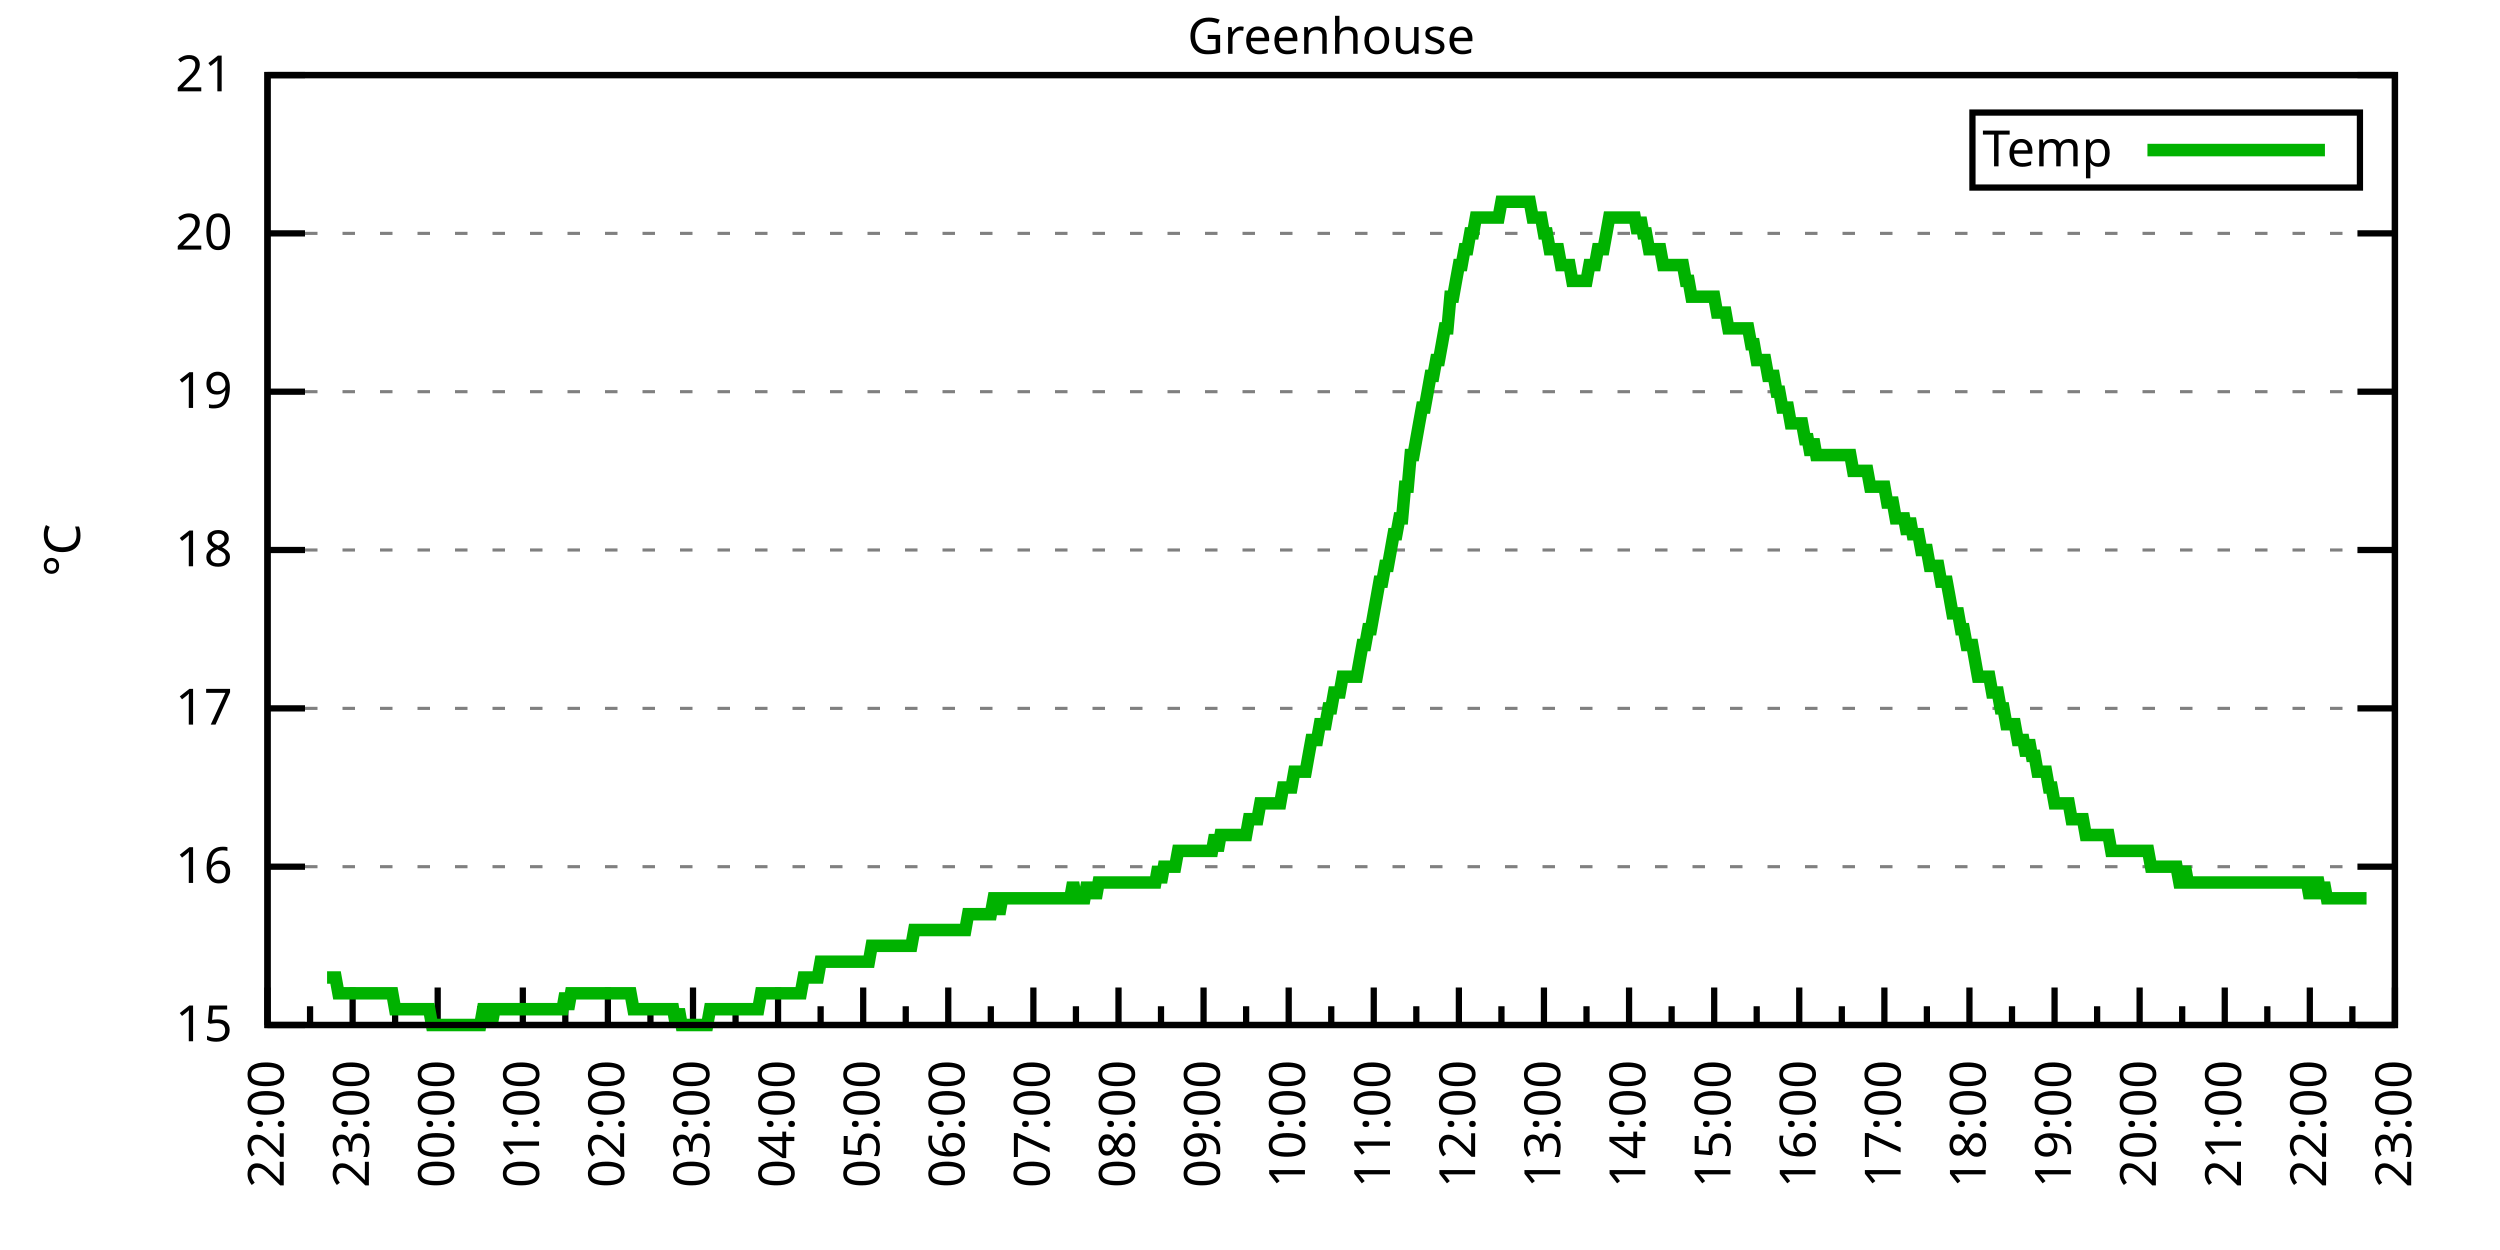
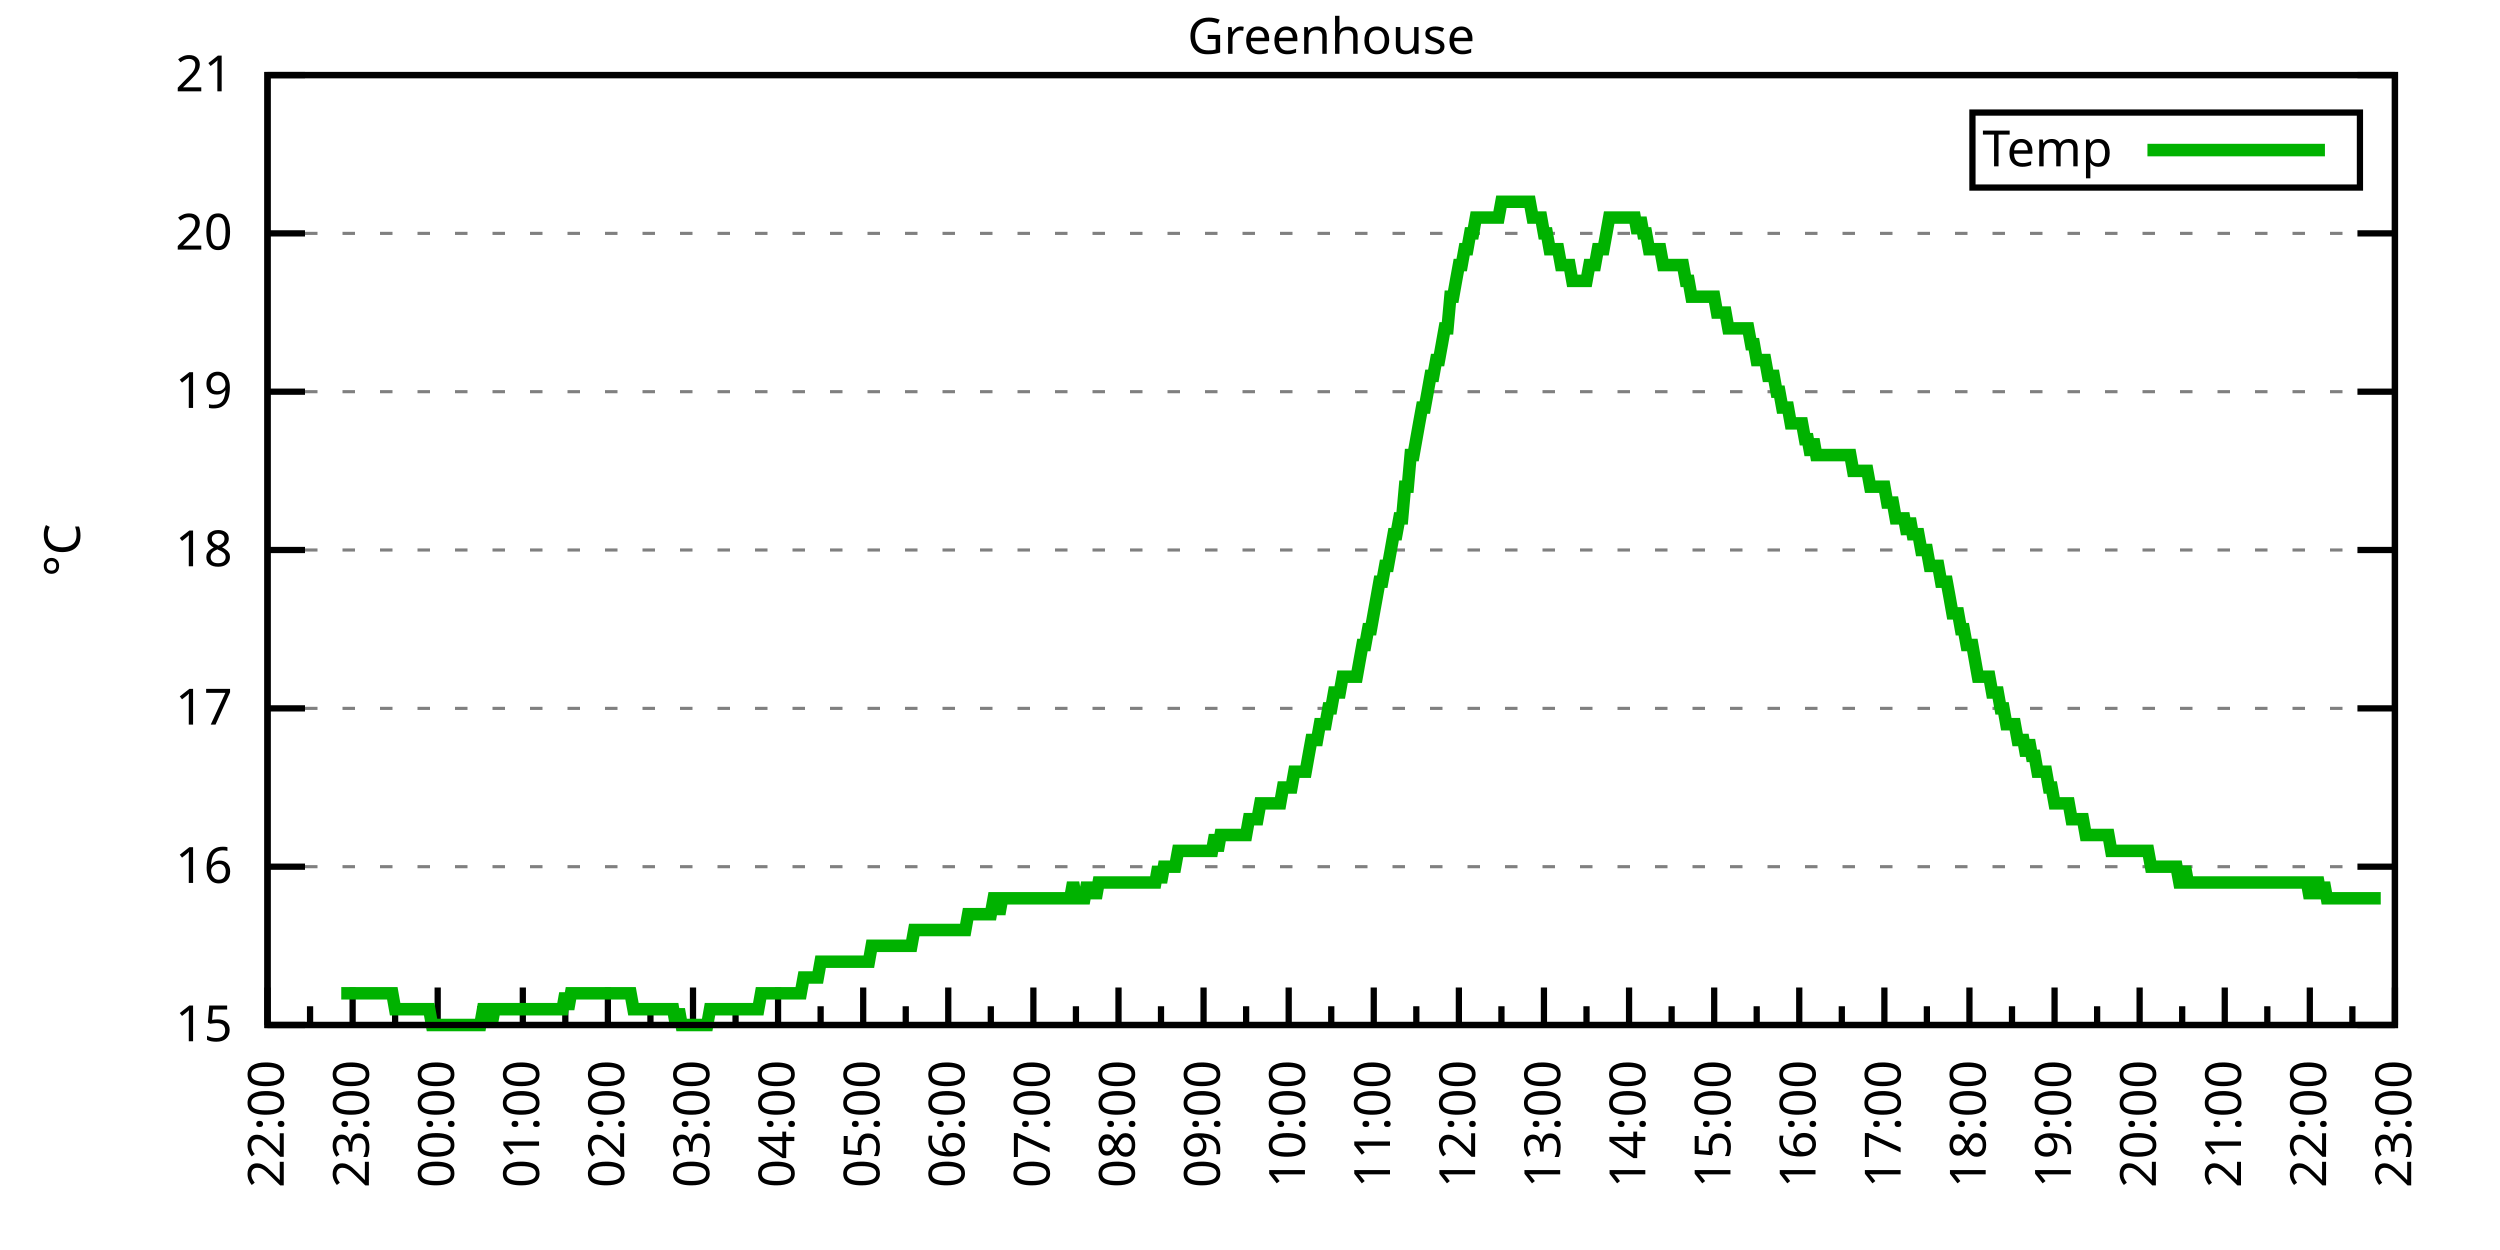
<svg xmlns="http://www.w3.org/2000/svg" xmlns:xlink="http://www.w3.org/1999/xlink" width="400" height="200" viewBox="0 0 400 200">
  <g id="gnuplot_canvas">
    <rect x="0" y="0" width="400" height="200" fill="none" />
    <defs>
      <circle id="gpDot" r="0.5" stroke-width="0.5" stroke="currentColor" />
      <path id="gpPt0" stroke-width="0.333" stroke="currentColor" d="M-1,0 h2 M0,-1 v2" />
      <path id="gpPt1" stroke-width="0.333" stroke="currentColor" d="M-1,-1 L1,1 M1,-1 L-1,1" />
      <path id="gpPt2" stroke-width="0.333" stroke="currentColor" d="M-1,0 L1,0 M0,-1 L0,1 M-1,-1 L1,1 M-1,1 L1,-1" />
      <rect id="gpPt3" stroke-width="0.333" stroke="currentColor" x="-1" y="-1" width="2" height="2" />
      <rect id="gpPt4" stroke-width="0.333" stroke="currentColor" fill="currentColor" x="-1" y="-1" width="2" height="2" />
      <circle id="gpPt5" stroke-width="0.333" stroke="currentColor" cx="0" cy="0" r="1" />
      <use xlink:href="#gpPt5" id="gpPt6" fill="currentColor" stroke="none" />
      <path id="gpPt7" stroke-width="0.333" stroke="currentColor" d="M0,-1.33 L-1.33,0.67 L1.33,0.67 z" />
      <use xlink:href="#gpPt7" id="gpPt8" fill="currentColor" stroke="none" />
      <use xlink:href="#gpPt7" id="gpPt9" stroke="currentColor" transform="rotate(180)" />
      <use xlink:href="#gpPt9" id="gpPt10" fill="currentColor" stroke="none" />
      <use xlink:href="#gpPt3" id="gpPt11" stroke="currentColor" transform="rotate(45)" />
      <use xlink:href="#gpPt11" id="gpPt12" fill="currentColor" stroke="none" />
      <path id="gpPt13" stroke-width="0.333" stroke="currentColor" d="M0,1.330 L1.265,0.411 L0.782,-1.067 L-0.782,-1.076 L-1.265,0.411 z" />
      <use xlink:href="#gpPt13" id="gpPt14" fill="currentColor" stroke="none" />
      <filter id="textbox" filterUnits="objectBoundingBox" x="0" y="0" height="1" width="1">
        <feFlood flood-color="white" flood-opacity="1" result="bgnd" />
        <feComposite in="SourceGraphic" in2="bgnd" operator="atop" />
      </filter>
      <filter id="greybox" filterUnits="objectBoundingBox" x="0" y="0" height="1" width="1">
        <feFlood flood-color="lightgrey" flood-opacity="1" result="grey" />
        <feComposite in="SourceGraphic" in2="grey" operator="atop" />
      </filter>
    </defs>
    <g fill="none" color="white" stroke="currentColor" stroke-width="1.00" stroke-linecap="butt" stroke-linejoin="miter">
</g>
    <g fill="none" color="black" stroke="currentColor" stroke-width="1.00" stroke-linecap="butt" stroke-linejoin="miter">
      <g stroke="none" shape-rendering="crispEdges">
        <polygon fill="rgb(255, 255, 255)" points="42.80,164.00 383.18,164.00 383.18,12.02 42.80,12.02 " />
      </g>
    </g>
    <g fill="none" color="black" stroke="currentColor" stroke-width="1.00" stroke-linecap="butt" stroke-linejoin="miter">
</g>
    <g fill="none" color="black" stroke="black" stroke-width="0.50" stroke-linecap="butt" stroke-linejoin="miter">
</g>
    <g fill="none" color="gray" stroke="currentColor" stroke-width="0.50" stroke-linecap="butt" stroke-linejoin="miter">
      <path stroke="gray" stroke-dasharray="2,4" class="gridline" d="M42.80,164.00 L383.19,164.00  " />
    </g>
    <g fill="none" color="gray" stroke="gray" stroke-width="1.00" stroke-linecap="butt" stroke-linejoin="miter">
</g>
    <g fill="none" color="black" stroke="currentColor" stroke-width="1.00" stroke-linecap="butt" stroke-linejoin="miter">
      <path stroke="black" d="M42.80,164.00 L48.80,164.00 M383.19,164.00 L377.19,164.00  " />
      <g transform="translate(37.20,166.60)" stroke="none" fill="black" font-family="Sans" font-size="8.00" text-anchor="end">
        <text>
          <tspan font-family="Sans"> 15</tspan>
        </text>
      </g>
    </g>
    <g fill="none" color="black" stroke="currentColor" stroke-width="1.00" stroke-linecap="butt" stroke-linejoin="miter">
</g>
    <g fill="none" color="black" stroke="black" stroke-width="0.50" stroke-linecap="butt" stroke-linejoin="miter">
</g>
    <g fill="none" color="gray" stroke="currentColor" stroke-width="0.50" stroke-linecap="butt" stroke-linejoin="miter">
      <path stroke="gray" stroke-dasharray="2,4" class="gridline" d="M42.80,138.67 L383.19,138.67  " />
    </g>
    <g fill="none" color="gray" stroke="gray" stroke-width="1.00" stroke-linecap="butt" stroke-linejoin="miter">
</g>
    <g fill="none" color="black" stroke="currentColor" stroke-width="1.00" stroke-linecap="butt" stroke-linejoin="miter">
      <path stroke="black" d="M42.80,138.67 L48.80,138.67 M383.19,138.67 L377.19,138.67  " />
      <g transform="translate(37.20,141.27)" stroke="none" fill="black" font-family="Sans" font-size="8.00" text-anchor="end">
        <text>
          <tspan font-family="Sans"> 16</tspan>
        </text>
      </g>
    </g>
    <g fill="none" color="black" stroke="currentColor" stroke-width="1.00" stroke-linecap="butt" stroke-linejoin="miter">
</g>
    <g fill="none" color="black" stroke="black" stroke-width="0.50" stroke-linecap="butt" stroke-linejoin="miter">
</g>
    <g fill="none" color="gray" stroke="currentColor" stroke-width="0.50" stroke-linecap="butt" stroke-linejoin="miter">
      <path stroke="gray" stroke-dasharray="2,4" class="gridline" d="M42.80,113.34 L383.19,113.34  " />
    </g>
    <g fill="none" color="gray" stroke="gray" stroke-width="1.00" stroke-linecap="butt" stroke-linejoin="miter">
</g>
    <g fill="none" color="black" stroke="currentColor" stroke-width="1.00" stroke-linecap="butt" stroke-linejoin="miter">
      <path stroke="black" d="M42.80,113.34 L48.80,113.34 M383.19,113.34 L377.19,113.34  " />
      <g transform="translate(37.20,115.94)" stroke="none" fill="black" font-family="Sans" font-size="8.00" text-anchor="end">
        <text>
          <tspan font-family="Sans"> 17</tspan>
        </text>
      </g>
    </g>
    <g fill="none" color="black" stroke="currentColor" stroke-width="1.00" stroke-linecap="butt" stroke-linejoin="miter">
</g>
    <g fill="none" color="black" stroke="black" stroke-width="0.50" stroke-linecap="butt" stroke-linejoin="miter">
</g>
    <g fill="none" color="gray" stroke="currentColor" stroke-width="0.50" stroke-linecap="butt" stroke-linejoin="miter">
      <path stroke="gray" stroke-dasharray="2,4" class="gridline" d="M42.80,88.00 L383.19,88.00  " />
    </g>
    <g fill="none" color="gray" stroke="gray" stroke-width="1.00" stroke-linecap="butt" stroke-linejoin="miter">
</g>
    <g fill="none" color="black" stroke="currentColor" stroke-width="1.00" stroke-linecap="butt" stroke-linejoin="miter">
      <path stroke="black" d="M42.80,88.00 L48.80,88.00 M383.19,88.00 L377.19,88.00  " />
      <g transform="translate(37.20,90.60)" stroke="none" fill="black" font-family="Sans" font-size="8.00" text-anchor="end">
        <text>
          <tspan font-family="Sans"> 18</tspan>
        </text>
      </g>
    </g>
    <g fill="none" color="black" stroke="currentColor" stroke-width="1.00" stroke-linecap="butt" stroke-linejoin="miter">
</g>
    <g fill="none" color="black" stroke="black" stroke-width="0.50" stroke-linecap="butt" stroke-linejoin="miter">
</g>
    <g fill="none" color="gray" stroke="currentColor" stroke-width="0.50" stroke-linecap="butt" stroke-linejoin="miter">
      <path stroke="gray" stroke-dasharray="2,4" class="gridline" d="M42.80,62.67 L383.19,62.67  " />
    </g>
    <g fill="none" color="gray" stroke="gray" stroke-width="1.00" stroke-linecap="butt" stroke-linejoin="miter">
</g>
    <g fill="none" color="black" stroke="currentColor" stroke-width="1.00" stroke-linecap="butt" stroke-linejoin="miter">
      <path stroke="black" d="M42.80,62.67 L48.80,62.67 M383.19,62.67 L377.19,62.67  " />
      <g transform="translate(37.20,65.27)" stroke="none" fill="black" font-family="Sans" font-size="8.00" text-anchor="end">
        <text>
          <tspan font-family="Sans"> 19</tspan>
        </text>
      </g>
    </g>
    <g fill="none" color="black" stroke="currentColor" stroke-width="1.00" stroke-linecap="butt" stroke-linejoin="miter">
</g>
    <g fill="none" color="black" stroke="black" stroke-width="0.50" stroke-linecap="butt" stroke-linejoin="miter">
</g>
    <g fill="none" color="gray" stroke="currentColor" stroke-width="0.50" stroke-linecap="butt" stroke-linejoin="miter">
      <path stroke="gray" stroke-dasharray="2,4" class="gridline" d="M42.80,37.34 L383.19,37.34  " />
    </g>
    <g fill="none" color="gray" stroke="gray" stroke-width="1.00" stroke-linecap="butt" stroke-linejoin="miter">
</g>
    <g fill="none" color="black" stroke="currentColor" stroke-width="1.00" stroke-linecap="butt" stroke-linejoin="miter">
      <path stroke="black" d="M42.80,37.34 L48.80,37.34 M383.19,37.34 L377.19,37.34  " />
      <g transform="translate(37.20,39.94)" stroke="none" fill="black" font-family="Sans" font-size="8.00" text-anchor="end">
        <text>
          <tspan font-family="Sans"> 20</tspan>
        </text>
      </g>
    </g>
    <g fill="none" color="black" stroke="currentColor" stroke-width="1.00" stroke-linecap="butt" stroke-linejoin="miter">
</g>
    <g fill="none" color="black" stroke="black" stroke-width="0.50" stroke-linecap="butt" stroke-linejoin="miter">
</g>
    <g fill="none" color="gray" stroke="currentColor" stroke-width="0.50" stroke-linecap="butt" stroke-linejoin="miter">
      <path stroke="gray" stroke-dasharray="2,4" class="gridline" d="M42.80,12.01 L383.19,12.01  " />
    </g>
    <g fill="none" color="gray" stroke="gray" stroke-width="1.00" stroke-linecap="butt" stroke-linejoin="miter">
</g>
    <g fill="none" color="black" stroke="currentColor" stroke-width="1.00" stroke-linecap="butt" stroke-linejoin="miter">
      <path stroke="black" d="M42.80,12.01 L48.80,12.01 M383.19,12.01 L377.19,12.01  " />
      <g transform="translate(37.20,14.61)" stroke="none" fill="black" font-family="Sans" font-size="8.00" text-anchor="end">
        <text>
          <tspan font-family="Sans"> 21</tspan>
        </text>
      </g>
    </g>
    <g fill="none" color="black" stroke="currentColor" stroke-width="1.00" stroke-linecap="butt" stroke-linejoin="miter">
      <path stroke="black" d="M42.80,164.00 L42.80,158.00  " />
      <g transform="translate(45.40,169.60) rotate(270)" stroke="none" fill="black" font-family="Sans" font-size="8.00" text-anchor="end">
        <text>
          <tspan font-family="Sans">22:00</tspan>
        </text>
      </g>
    </g>
    <g fill="none" color="black" stroke="currentColor" stroke-width="1.00" stroke-linecap="butt" stroke-linejoin="miter">
      <path stroke="black" d="M49.61,164.00 L49.61,161.00 M56.42,164.00 L56.42,158.00  " />
      <g transform="translate(59.02,169.60) rotate(270)" stroke="none" fill="black" font-family="Sans" font-size="8.00" text-anchor="end">
        <text>
          <tspan font-family="Sans">23:00</tspan>
        </text>
      </g>
    </g>
    <g fill="none" color="black" stroke="currentColor" stroke-width="1.00" stroke-linecap="butt" stroke-linejoin="miter">
      <path stroke="black" d="M63.22,164.00 L63.22,161.00 M70.03,164.00 L70.03,158.00  " />
      <g transform="translate(72.63,169.60) rotate(270)" stroke="none" fill="black" font-family="Sans" font-size="8.00" text-anchor="end">
        <text>
          <tspan font-family="Sans">00:00</tspan>
        </text>
      </g>
    </g>
    <g fill="none" color="black" stroke="currentColor" stroke-width="1.00" stroke-linecap="butt" stroke-linejoin="miter">
      <path stroke="black" d="M76.84,164.00 L76.84,161.00 M83.65,164.00 L83.65,158.00  " />
      <g transform="translate(86.25,169.60) rotate(270)" stroke="none" fill="black" font-family="Sans" font-size="8.00" text-anchor="end">
        <text>
          <tspan font-family="Sans">01:00</tspan>
        </text>
      </g>
    </g>
    <g fill="none" color="black" stroke="currentColor" stroke-width="1.00" stroke-linecap="butt" stroke-linejoin="miter">
      <path stroke="black" d="M90.45,164.00 L90.45,161.00 M97.26,164.00 L97.26,158.00  " />
      <g transform="translate(99.86,169.60) rotate(270)" stroke="none" fill="black" font-family="Sans" font-size="8.00" text-anchor="end">
        <text>
          <tspan font-family="Sans">02:00</tspan>
        </text>
      </g>
    </g>
    <g fill="none" color="black" stroke="currentColor" stroke-width="1.00" stroke-linecap="butt" stroke-linejoin="miter">
      <path stroke="black" d="M104.07,164.00 L104.07,161.00 M110.88,164.00 L110.88,158.00  " />
      <g transform="translate(113.48,169.60) rotate(270)" stroke="none" fill="black" font-family="Sans" font-size="8.00" text-anchor="end">
        <text>
          <tspan font-family="Sans">03:00</tspan>
        </text>
      </g>
    </g>
    <g fill="none" color="black" stroke="currentColor" stroke-width="1.00" stroke-linecap="butt" stroke-linejoin="miter">
      <path stroke="black" d="M117.69,164.00 L117.69,161.00 M124.49,164.00 L124.49,158.00  " />
      <g transform="translate(127.09,169.60) rotate(270)" stroke="none" fill="black" font-family="Sans" font-size="8.00" text-anchor="end">
        <text>
          <tspan font-family="Sans">04:00</tspan>
        </text>
      </g>
    </g>
    <g fill="none" color="black" stroke="currentColor" stroke-width="1.00" stroke-linecap="butt" stroke-linejoin="miter">
      <path stroke="black" d="M131.30,164.00 L131.30,161.00 M138.11,164.00 L138.11,158.00  " />
      <g transform="translate(140.71,169.60) rotate(270)" stroke="none" fill="black" font-family="Sans" font-size="8.00" text-anchor="end">
        <text>
          <tspan font-family="Sans">05:00</tspan>
        </text>
      </g>
    </g>
    <g fill="none" color="black" stroke="currentColor" stroke-width="1.00" stroke-linecap="butt" stroke-linejoin="miter">
      <path stroke="black" d="M144.92,164.00 L144.92,161.00 M151.72,164.00 L151.72,158.00  " />
      <g transform="translate(154.32,169.60) rotate(270)" stroke="none" fill="black" font-family="Sans" font-size="8.00" text-anchor="end">
        <text>
          <tspan font-family="Sans">06:00</tspan>
        </text>
      </g>
    </g>
    <g fill="none" color="black" stroke="currentColor" stroke-width="1.00" stroke-linecap="butt" stroke-linejoin="miter">
      <path stroke="black" d="M158.53,164.00 L158.53,161.00 M165.34,164.00 L165.34,158.00  " />
      <g transform="translate(167.94,169.60) rotate(270)" stroke="none" fill="black" font-family="Sans" font-size="8.00" text-anchor="end">
        <text>
          <tspan font-family="Sans">07:00</tspan>
        </text>
      </g>
    </g>
    <g fill="none" color="black" stroke="currentColor" stroke-width="1.00" stroke-linecap="butt" stroke-linejoin="miter">
      <path stroke="black" d="M172.15,164.00 L172.15,161.00 M178.96,164.00 L178.96,158.00  " />
      <g transform="translate(181.56,169.60) rotate(270)" stroke="none" fill="black" font-family="Sans" font-size="8.00" text-anchor="end">
        <text>
          <tspan font-family="Sans">08:00</tspan>
        </text>
      </g>
    </g>
    <g fill="none" color="black" stroke="currentColor" stroke-width="1.00" stroke-linecap="butt" stroke-linejoin="miter">
      <path stroke="black" d="M185.76,164.00 L185.76,161.00 M192.57,164.00 L192.57,158.00  " />
      <g transform="translate(195.17,169.60) rotate(270)" stroke="none" fill="black" font-family="Sans" font-size="8.00" text-anchor="end">
        <text>
          <tspan font-family="Sans">09:00</tspan>
        </text>
      </g>
    </g>
    <g fill="none" color="black" stroke="currentColor" stroke-width="1.00" stroke-linecap="butt" stroke-linejoin="miter">
      <path stroke="black" d="M199.38,164.00 L199.38,161.00 M206.19,164.00 L206.19,158.00  " />
      <g transform="translate(208.79,169.60) rotate(270)" stroke="none" fill="black" font-family="Sans" font-size="8.00" text-anchor="end">
        <text>
          <tspan font-family="Sans">10:00</tspan>
        </text>
      </g>
    </g>
    <g fill="none" color="black" stroke="currentColor" stroke-width="1.00" stroke-linecap="butt" stroke-linejoin="miter">
      <path stroke="black" d="M213.00,164.00 L213.00,161.00 M219.80,164.00 L219.80,158.00  " />
      <g transform="translate(222.40,169.60) rotate(270)" stroke="none" fill="black" font-family="Sans" font-size="8.00" text-anchor="end">
        <text>
          <tspan font-family="Sans">11:00</tspan>
        </text>
      </g>
    </g>
    <g fill="none" color="black" stroke="currentColor" stroke-width="1.00" stroke-linecap="butt" stroke-linejoin="miter">
      <path stroke="black" d="M226.61,164.00 L226.61,161.00 M233.42,164.00 L233.42,158.00  " />
      <g transform="translate(236.02,169.60) rotate(270)" stroke="none" fill="black" font-family="Sans" font-size="8.00" text-anchor="end">
        <text>
          <tspan font-family="Sans">12:00</tspan>
        </text>
      </g>
    </g>
    <g fill="none" color="black" stroke="currentColor" stroke-width="1.00" stroke-linecap="butt" stroke-linejoin="miter">
      <path stroke="black" d="M240.23,164.00 L240.23,161.00 M247.03,164.00 L247.03,158.00  " />
      <g transform="translate(249.63,169.60) rotate(270)" stroke="none" fill="black" font-family="Sans" font-size="8.00" text-anchor="end">
        <text>
          <tspan font-family="Sans">13:00</tspan>
        </text>
      </g>
    </g>
    <g fill="none" color="black" stroke="currentColor" stroke-width="1.00" stroke-linecap="butt" stroke-linejoin="miter">
      <path stroke="black" d="M253.84,164.00 L253.84,161.00 M260.65,164.00 L260.65,158.00  " />
      <g transform="translate(263.25,169.60) rotate(270)" stroke="none" fill="black" font-family="Sans" font-size="8.00" text-anchor="end">
        <text>
          <tspan font-family="Sans">14:00</tspan>
        </text>
      </g>
    </g>
    <g fill="none" color="black" stroke="currentColor" stroke-width="1.00" stroke-linecap="butt" stroke-linejoin="miter">
      <path stroke="black" d="M267.46,164.00 L267.46,161.00 M274.27,164.00 L274.27,158.00  " />
      <g transform="translate(276.87,169.60) rotate(270)" stroke="none" fill="black" font-family="Sans" font-size="8.00" text-anchor="end">
        <text>
          <tspan font-family="Sans">15:00</tspan>
        </text>
      </g>
    </g>
    <g fill="none" color="black" stroke="currentColor" stroke-width="1.00" stroke-linecap="butt" stroke-linejoin="miter">
      <path stroke="black" d="M281.07,164.00 L281.07,161.00 M287.88,164.00 L287.88,158.00  " />
      <g transform="translate(290.48,169.60) rotate(270)" stroke="none" fill="black" font-family="Sans" font-size="8.00" text-anchor="end">
        <text>
          <tspan font-family="Sans">16:00</tspan>
        </text>
      </g>
    </g>
    <g fill="none" color="black" stroke="currentColor" stroke-width="1.00" stroke-linecap="butt" stroke-linejoin="miter">
      <path stroke="black" d="M294.69,164.00 L294.69,161.00 M301.50,164.00 L301.50,158.00  " />
      <g transform="translate(304.10,169.60) rotate(270)" stroke="none" fill="black" font-family="Sans" font-size="8.00" text-anchor="end">
        <text>
          <tspan font-family="Sans">17:00</tspan>
        </text>
      </g>
    </g>
    <g fill="none" color="black" stroke="currentColor" stroke-width="1.00" stroke-linecap="butt" stroke-linejoin="miter">
      <path stroke="black" d="M308.30,164.00 L308.30,161.00 M315.11,164.00 L315.11,158.00  " />
      <g transform="translate(317.71,169.60) rotate(270)" stroke="none" fill="black" font-family="Sans" font-size="8.00" text-anchor="end">
        <text>
          <tspan font-family="Sans">18:00</tspan>
        </text>
      </g>
    </g>
    <g fill="none" color="black" stroke="currentColor" stroke-width="1.00" stroke-linecap="butt" stroke-linejoin="miter">
      <path stroke="black" d="M321.92,164.00 L321.92,161.00 M328.73,164.00 L328.73,158.00  " />
      <g transform="translate(331.33,169.60) rotate(270)" stroke="none" fill="black" font-family="Sans" font-size="8.00" text-anchor="end">
        <text>
          <tspan font-family="Sans">19:00</tspan>
        </text>
      </g>
    </g>
    <g fill="none" color="black" stroke="currentColor" stroke-width="1.00" stroke-linecap="butt" stroke-linejoin="miter">
      <path stroke="black" d="M335.54,164.00 L335.54,161.00 M342.34,164.00 L342.34,158.00  " />
      <g transform="translate(344.94,169.60) rotate(270)" stroke="none" fill="black" font-family="Sans" font-size="8.00" text-anchor="end">
        <text>
          <tspan font-family="Sans">20:00</tspan>
        </text>
      </g>
    </g>
    <g fill="none" color="black" stroke="currentColor" stroke-width="1.00" stroke-linecap="butt" stroke-linejoin="miter">
      <path stroke="black" d="M349.15,164.00 L349.15,161.00 M355.96,164.00 L355.96,158.00  " />
      <g transform="translate(358.56,169.60) rotate(270)" stroke="none" fill="black" font-family="Sans" font-size="8.00" text-anchor="end">
        <text>
          <tspan font-family="Sans">21:00</tspan>
        </text>
      </g>
    </g>
    <g fill="none" color="black" stroke="currentColor" stroke-width="1.00" stroke-linecap="butt" stroke-linejoin="miter">
      <path stroke="black" d="M362.77,164.00 L362.77,161.00 M369.57,164.00 L369.57,158.00  " />
      <g transform="translate(372.17,169.60) rotate(270)" stroke="none" fill="black" font-family="Sans" font-size="8.00" text-anchor="end">
        <text>
          <tspan font-family="Sans">22:00</tspan>
        </text>
      </g>
    </g>
    <g fill="none" color="black" stroke="currentColor" stroke-width="1.00" stroke-linecap="butt" stroke-linejoin="miter">
      <path stroke="black" d="M376.38,164.00 L376.38,161.00 M383.19,164.00 L383.19,158.00  " />
      <g transform="translate(385.79,169.60) rotate(270)" stroke="none" fill="black" font-family="Sans" font-size="8.00" text-anchor="end">
        <text>
          <tspan font-family="Sans">23:00</tspan>
        </text>
      </g>
    </g>
    <g fill="none" color="black" stroke="currentColor" stroke-width="1.00" stroke-linecap="butt" stroke-linejoin="miter">
</g>
    <g fill="none" color="black" stroke="currentColor" stroke-width="1.00" stroke-linecap="butt" stroke-linejoin="miter">
      <path stroke="black" d="M42.80,12.01 L42.80,164.00 L383.19,164.00 L383.19,12.01 L42.80,12.01 Z  " />
    </g>
    <g fill="none" color="black" stroke="currentColor" stroke-width="1.00" stroke-linecap="butt" stroke-linejoin="miter">
      <g transform="translate(12.80,88.01) rotate(270)" stroke="none" fill="black" font-family="Sans" font-size="8.00" text-anchor="middle">
        <text>
          <tspan font-family="Sans">°C</tspan>
        </text>
      </g>
    </g>
    <g fill="none" color="black" stroke="currentColor" stroke-width="1.00" stroke-linecap="butt" stroke-linejoin="miter">
</g>
    <g fill="none" color="black" stroke="currentColor" stroke-width="1.00" stroke-linecap="butt" stroke-linejoin="miter">
      <path stroke="black" d="M315.59,30.01 L315.59,18.01 L377.59,18.01 L377.59,30.01 L315.59,30.01 Z  " />
    </g>
    <g id="Greenhouse_plot_1">
      <g fill="none" color="white" stroke="black" stroke-width="2.00" stroke-linecap="butt" stroke-linejoin="miter">
</g>
      <g fill="none" color="black" stroke="currentColor" stroke-width="2.00" stroke-linecap="butt" stroke-linejoin="miter">
        <g transform="translate(337.99,26.61)" stroke="none" fill="black" font-family="Sans" font-size="8.00" text-anchor="end">
          <text>
            <tspan font-family="Sans">Temp</tspan>
          </text>
        </g>
      </g>
      <g fill="none" color="black" stroke="currentColor" stroke-width="2.00" stroke-linecap="butt" stroke-linejoin="miter">
-         <path stroke="rgb(  0, 178,   0)" d="M343.59,24.01 L371.99,24.01 M52.33,156.40 L52.78,156.40 L53.24,156.40 L53.69,156.40 L54.15,158.93 L54.60,158.93   L55.05,158.93 L55.51,158.93 L55.96,158.93 L56.42,158.93 L56.87,158.93 L57.32,158.93 L57.78,158.93 L58.23,158.93   L58.68,158.93 L59.14,158.93 L59.59,158.93 L60.05,158.93 L60.50,158.93 L60.95,158.93 L61.41,158.93 L61.86,158.93   L62.32,158.93 L62.77,158.93 L63.22,161.47 L63.68,161.47 L64.13,161.47 L64.58,161.47 L65.04,161.47 L65.49,161.47   L65.95,161.47 L66.40,161.47 L66.85,161.47 L67.31,161.47 L67.76,161.47 L68.22,161.47 L68.67,161.47 L69.12,164.00   L69.58,164.00 L70.03,164.00 L70.49,164.00 L70.94,164.00 L71.39,164.00 L71.85,164.00 L72.30,164.00 L72.75,164.00   L73.21,164.00 L73.66,164.00 L74.12,164.00 L74.57,164.00 L75.02,164.00 L75.48,164.00 L75.93,164.00 L76.39,164.00   L76.84,164.00 L77.29,161.47 L77.75,161.47 L78.20,161.47 L78.65,164.00 L79.11,161.47 L79.56,161.47 L80.02,161.47   L80.47,161.47 L80.92,161.47 L81.38,161.47 L81.83,161.47 L82.29,161.47 L82.74,161.47 L83.19,161.47 L83.65,161.47   L84.10,161.47 L84.55,161.47 L85.01,161.47 L85.46,161.47 L85.92,161.47 L86.37,161.47 L86.82,161.47 L87.28,161.47   L87.73,161.47 L88.19,161.47 L88.64,161.47 L89.09,161.47 L89.55,161.47 L90.00,161.47 L90.45,158.93 L90.91,161.47   L91.36,158.93 L91.82,158.93 L92.27,158.93 L92.72,158.93 L93.18,158.93 L93.63,158.93 L94.09,158.93 L94.54,158.93   L94.99,158.93 L95.45,158.93 L95.90,158.93 L96.35,158.93 L96.81,158.93 L97.26,158.93 L97.72,158.93 L98.17,158.93   L98.62,158.93 L99.08,158.93 L99.53,158.93 L99.99,158.93 L100.44,158.93 L100.89,158.93 L101.35,161.47 L101.80,161.47   L102.25,161.47 L102.71,161.47 L103.16,161.47 L103.62,161.47 L104.07,161.47 L104.52,161.47 L104.98,161.47 L105.43,161.47   L105.89,161.47 L106.34,161.47 L106.79,161.47 L107.25,161.47 L107.70,161.47 L108.15,164.00 L108.61,161.47 L109.06,164.00   L109.52,164.00 L109.97,164.00 L110.42,164.00 L110.88,164.00 L111.33,164.00 L111.79,164.00 L112.24,164.00 L112.69,164.00   L113.15,164.00 L113.60,161.47 L114.05,161.47 L114.51,161.47 L114.96,161.47 L115.42,161.47 L115.87,161.47 L116.32,161.47   L116.78,161.47 L117.23,161.47 L117.69,161.47 L118.14,161.47 L118.59,161.47 L119.05,161.47 L119.50,161.47 L119.96,161.47   L120.41,161.47 L120.86,161.47 L121.32,161.47 L121.77,158.93 L122.22,158.93 L122.68,158.93 L123.13,158.93 L123.59,158.93   L124.04,158.93 L124.49,158.93 L124.95,158.93 L125.40,158.93 L125.86,158.93 L126.31,158.93 L126.76,158.93 L127.22,158.93   L127.67,158.93 L128.12,158.93 L128.58,156.40 L129.03,156.40 L129.49,156.40 L129.94,156.40 L130.39,156.40 L130.85,156.40   L131.30,153.87 L131.76,153.87 L132.21,153.87 L132.66,153.87 L133.12,153.87 L133.57,153.87 L134.02,153.87 L134.48,153.87   L134.93,153.87 L135.39,153.87 L135.84,153.87 L136.29,153.87 L136.75,153.87 L137.20,153.87 L137.66,153.87 L138.11,153.87   L138.56,153.87 L139.02,153.87 L139.47,151.33 L139.92,151.33 L140.38,151.33 L140.83,151.33 L141.29,151.33 L141.74,151.33   L142.19,151.33 L142.65,151.33 L143.10,151.33 L143.56,151.33 L144.01,151.33 L144.46,151.33 L144.92,151.33 L145.37,151.33   L145.82,151.33 L146.28,148.80 L146.73,148.80 L147.19,148.80 L147.64,148.80 L148.09,148.80 L148.55,148.80 L149.00,148.80   L149.46,148.80 L149.91,148.80 L150.36,148.80 L150.82,148.80 L151.27,148.80 L151.72,148.80 L152.18,148.80 L152.63,148.80   L153.09,148.80 L153.54,148.80 L153.99,148.80 L154.45,148.80 L154.90,146.27 L155.36,146.27 L155.81,146.27 L156.26,146.27   L156.72,146.27 L157.17,146.27 L157.62,146.27 L158.08,146.27 L158.53,146.27 L158.99,143.73 L159.44,143.73 L159.89,146.27   L160.35,143.73 L160.80,143.73 L161.26,143.73 L161.71,143.73 L162.16,143.73 L162.62,143.73 L163.07,143.73 L163.52,143.73   L163.98,143.73 L164.43,143.73 L164.89,143.73 L165.34,143.73 L165.79,143.73 L166.25,143.73 L166.70,143.73 L167.16,143.73   L167.61,143.73 L168.06,143.73 L168.52,143.73 L168.97,143.73 L169.43,143.73 L169.88,143.73 L170.33,143.73 L170.79,143.73   L171.24,143.73 L171.69,141.20 L172.15,143.73 L172.60,143.73 L173.06,143.73 L173.51,143.73 L173.96,141.20 L174.42,143.73   L174.87,141.20 L175.33,143.73 L175.78,141.20 L176.23,141.20 L176.69,141.20 L177.14,141.20 L177.59,141.20 L178.05,141.20   L178.50,141.20 L178.96,141.20 L179.41,141.20 L179.86,141.20 L180.32,141.20 L180.77,141.20 L181.23,141.20 L181.68,141.20   L182.13,141.20 L182.59,141.20 L183.04,141.20 L183.49,141.20 L183.95,141.20 L184.40,141.20 L184.86,141.20 L185.31,138.67   L185.76,141.20 L186.22,138.67 L186.67,138.67 L187.13,138.67 L187.58,138.67 L188.03,138.67 L188.49,136.14 L188.94,136.14   L189.39,136.14 L189.85,136.14 L190.30,136.14 L190.76,136.14 L191.21,136.14 L191.66,136.14 L192.12,136.14 L192.57,136.14   L193.03,136.14 L193.48,136.14 L193.93,136.14 L194.39,133.60 L194.84,136.14 L195.29,133.60 L195.75,133.60 L196.20,133.60   L196.66,133.60 L197.11,133.60 L197.56,133.60 L198.02,133.60 L198.47,133.60 L198.93,133.60 L199.38,133.60 L199.83,131.07   L200.29,131.07 L200.74,131.07 L201.19,131.07 L201.65,128.54 L202.10,128.54 L202.56,128.54 L203.01,128.54 L203.46,128.54   L203.92,128.54 L204.37,128.54 L204.83,128.54 L205.28,126.00 L205.73,126.00 L206.19,126.00 L206.64,126.00 L207.09,123.47   L207.55,123.47 L208.00,123.47 L208.46,123.47 L208.91,123.47 L209.36,120.94 L209.82,118.40 L210.27,118.40 L210.73,118.40   L211.18,115.87 L211.63,115.87 L212.09,115.87 L212.54,113.34 L213.00,113.34 L213.45,110.80 L213.90,110.80 L214.36,110.80   L214.81,108.27 L215.26,108.27 L215.72,108.27 L216.17,108.27 L216.63,108.27 L217.08,108.27 L217.53,105.74 L217.99,103.20   L218.44,103.20 L218.90,100.67 L219.35,100.67 L219.80,98.14 L220.26,95.60 L220.71,93.07 L221.16,93.07 L221.62,90.54   L222.07,90.54 L222.53,88.00 L222.98,85.47 L223.43,85.47 L223.89,82.94 L224.34,82.94 L224.80,77.87 L225.25,77.87   L225.70,72.81 L226.16,72.81 L226.61,70.27 L227.06,67.74 L227.52,65.21 L227.97,65.21 L228.43,62.67 L228.88,60.14   L229.33,60.14 L229.79,57.61 L230.24,57.61 L230.70,55.07 L231.15,52.54 L231.60,52.54 L232.06,47.47 L232.51,47.47   L232.96,44.94 L233.42,42.41 L233.87,42.41 L234.33,39.87 L234.78,39.87 L235.23,37.34 L235.69,37.34 L236.14,34.81   L236.60,34.81 L237.05,34.81 L237.50,34.81 L237.96,34.81 L238.41,34.81 L238.86,34.81 L239.32,34.81 L239.77,34.81   L240.23,32.28 L240.68,32.28 L241.13,32.28 L241.59,32.28 L242.04,32.28 L242.50,32.28 L242.95,32.28 L243.40,32.28   L243.86,32.28 L244.31,32.28 L244.76,32.28 L245.22,34.81 L245.67,34.81 L246.13,34.81 L246.58,34.81 L247.03,37.34   L247.49,37.34 L247.94,39.87 L248.40,39.87 L248.85,39.87 L249.30,39.87 L249.76,42.41 L250.21,42.41 L250.66,42.41   L251.12,42.41 L251.57,44.94 L252.03,44.94 L252.48,44.94 L252.93,44.94 L253.39,44.94 L253.84,44.94 L254.30,42.41   L254.75,42.41 L255.20,42.41 L255.66,39.87 L256.11,39.87 L256.56,39.87 L257.02,37.34 L257.47,34.81 L257.93,34.81   L258.38,34.81 L258.83,34.81 L259.29,34.81 L259.74,34.81 L260.20,34.81 L260.65,34.81 L261.10,34.81 L261.56,34.81   L262.01,37.34 L262.47,34.81 L262.92,37.34 L263.37,37.34 L263.83,39.87 L264.28,39.87 L264.73,39.87 L265.19,39.87   L265.64,39.87 L266.10,42.41 L266.55,42.41 L267.00,42.41 L267.46,42.41 L267.91,42.41 L268.37,42.41 L268.82,42.41   L269.27,42.41 L269.73,44.94 L270.18,44.94 L270.63,47.47 L271.09,47.47 L271.54,47.47 L272.00,47.47 L272.45,47.47   L272.90,47.47 L273.36,47.47 L273.81,47.47 L274.27,47.47 L274.72,50.01 L275.17,50.01 L275.63,50.01 L276.08,50.01   L276.53,52.54 L276.99,52.54 L277.44,52.54 L277.90,52.54 L278.35,52.54 L278.80,52.54 L279.26,52.54 L279.71,52.54   L280.17,55.07 L280.62,55.07 L281.07,57.61 L281.53,57.61 L281.98,57.61 L282.43,57.61 L282.89,60.14 L283.34,60.14   L283.80,60.14 L284.25,62.67 L284.70,62.67 L285.16,65.21 L285.61,65.21 L286.07,65.21 L286.52,67.74 L286.97,67.74   L287.43,67.74 L287.88,67.74 L288.33,67.74 L288.79,70.27 L289.24,70.27 L289.70,72.81 L290.15,70.27 L290.60,72.81   L291.06,72.81 L291.51,72.81 L291.97,72.81 L292.42,72.81 L292.87,72.81 L293.33,72.81 L293.78,72.81 L294.23,72.81   L294.69,72.81 L295.14,72.81 L295.60,72.81 L296.05,72.81 L296.50,75.34 L296.96,75.34 L297.41,75.34 L297.87,75.34   L298.32,75.34 L298.77,75.34 L299.23,77.87 L299.68,77.87 L300.13,77.87 L300.59,77.87 L301.04,77.87 L301.50,77.87   L301.95,80.41 L302.40,80.41 L302.86,80.41 L303.31,82.94 L303.77,82.94 L304.22,82.94 L304.67,82.94 L305.13,85.47   L305.58,82.94 L306.03,85.47 L306.49,85.47 L306.94,85.47 L307.40,88.00 L307.85,88.00 L308.30,88.00 L308.76,90.54   L309.21,90.54 L309.67,90.54 L310.12,90.54 L310.57,93.07 L311.03,93.07 L311.48,93.07 L311.94,95.60 L312.39,98.14   L312.84,98.14 L313.30,98.14 L313.75,100.67 L314.20,100.67 L314.66,103.20 L315.11,103.20 L315.57,103.20 L316.02,105.74   L316.47,108.27 L316.93,108.27 L317.38,108.27 L317.84,108.27 L318.29,108.27 L318.74,110.80 L319.20,110.80 L319.65,110.80   L320.10,113.34 L320.56,113.34 L321.01,115.87 L321.47,115.87 L321.92,115.87 L322.37,115.87 L322.83,118.40 L323.28,118.40   L323.74,118.40 L324.19,120.94 L324.64,118.40 L325.10,120.94 L325.55,120.94 L326.00,123.47 L326.46,123.47 L326.91,123.47   L327.37,123.47 L327.82,126.00 L328.27,126.00 L328.73,128.54 L329.64,128.54 L330.09,128.54 L330.54,128.54 L331.00,128.54   L331.45,131.07 L331.90,131.07 L332.36,131.07 L332.81,131.07 L333.27,131.07 L333.72,133.60 L334.17,133.60 L334.63,133.60   L335.08,133.60 L335.54,133.60 L335.99,133.60 L336.44,133.60 L336.90,133.60 L337.35,133.60 L337.80,136.14 L338.26,136.14   L338.71,136.14 L339.17,136.14 L339.62,136.14 L340.07,136.14 L340.53,136.14 L340.98,136.14 L341.44,136.14 L341.89,136.14   L342.34,136.14 L342.80,136.14 L343.25,136.14 L343.70,136.14 L344.16,138.67 L344.61,138.67 L345.07,138.67 L345.52,138.67   L345.97,138.67 L346.43,138.67 L346.88,138.67 L347.34,138.67 L347.79,138.67 L348.24,138.67 L348.70,141.20 L349.15,141.20   L349.60,138.67 L350.06,141.20 L350.51,141.20 L350.97,141.20 L351.42,141.20 L351.87,141.20 L352.33,141.20 L352.78,141.20   L353.24,141.20 L353.69,141.20 L354.14,141.20 L354.60,141.20 L355.05,141.20 L355.50,141.20 L355.96,141.20 L356.41,141.20   L356.87,141.20 L357.32,141.20 L357.77,141.20 L358.23,141.20 L358.68,141.20 L359.14,141.20 L359.59,141.20 L360.04,141.20   L360.50,141.20 L360.95,141.20 L361.41,141.20 L361.86,141.20 L362.31,141.20 L362.77,141.20 L363.22,141.20 L363.67,141.20   L364.13,141.20 L364.58,141.20 L365.04,141.20 L365.49,141.20 L365.94,141.20 L366.40,141.20 L366.85,141.20 L367.31,141.20   L367.76,141.20 L368.21,141.20 L368.67,141.20 L369.12,141.20 L369.57,143.73 L370.03,141.20 L370.48,141.20 L370.94,141.20   L371.39,143.73 L371.84,141.20 L372.30,143.73 L372.75,143.73 L373.21,143.73 L373.66,143.73 L374.11,143.73 L374.57,143.73   L375.02,143.73 L375.47,143.73 L375.93,143.73 L376.38,143.73 L376.84,143.73 L377.29,143.73 L377.74,143.73 L378.20,143.73   L378.65,143.73  " />
+         <path stroke="rgb(  0, 178,   0)" d="M343.59,24.01 L371.99,24.01 M54.60,158.93 L55.05,158.93 L55.51,158.93 L55.96,158.93 L56.42,158.93 L56.87,158.93   L57.32,158.93 L57.78,158.93 L58.23,158.93 L58.68,158.93 L59.14,158.93 L59.59,158.93 L60.05,158.93 L60.50,158.93   L60.95,158.93 L61.41,158.93 L61.86,158.93 L62.32,158.93 L62.77,158.93 L63.22,161.47 L63.68,161.47 L64.13,161.47   L64.58,161.47 L65.04,161.47 L65.49,161.47 L65.95,161.47 L66.40,161.47 L66.85,161.47 L67.31,161.47 L67.76,161.47   L68.22,161.47 L68.67,161.47 L69.12,164.00 L69.58,164.00 L70.03,164.00 L70.49,164.00 L70.94,164.00 L71.39,164.00   L71.85,164.00 L72.30,164.00 L72.75,164.00 L73.21,164.00 L73.66,164.00 L74.12,164.00 L74.57,164.00 L75.02,164.00   L75.48,164.00 L75.93,164.00 L76.39,164.00 L76.84,164.00 L77.29,161.47 L77.75,161.47 L78.20,161.47 L78.65,164.00   L79.11,161.47 L79.56,161.47 L80.02,161.47 L80.47,161.47 L80.92,161.47 L81.38,161.47 L81.83,161.47 L82.29,161.47   L82.74,161.47 L83.19,161.47 L83.65,161.47 L84.10,161.47 L84.55,161.47 L85.01,161.47 L85.46,161.47 L85.92,161.47   L86.37,161.47 L86.82,161.47 L87.28,161.47 L87.73,161.47 L88.19,161.47 L88.64,161.47 L89.09,161.47 L89.55,161.47   L90.00,161.47 L90.45,158.93 L90.91,161.47 L91.36,158.93 L91.82,158.93 L92.27,158.93 L92.72,158.93 L93.18,158.93   L93.63,158.93 L94.09,158.93 L94.54,158.93 L94.99,158.93 L95.45,158.93 L95.90,158.93 L96.35,158.93 L96.81,158.93   L97.26,158.93 L97.72,158.93 L98.17,158.93 L98.62,158.93 L99.08,158.93 L99.53,158.93 L99.99,158.93 L100.44,158.93   L100.89,158.93 L101.35,161.47 L101.80,161.47 L102.25,161.47 L102.71,161.47 L103.16,161.47 L103.62,161.47 L104.07,161.47   L104.52,161.47 L104.98,161.47 L105.43,161.47 L105.89,161.47 L106.34,161.47 L106.79,161.47 L107.25,161.47 L107.70,161.47   L108.15,164.00 L108.61,161.47 L109.06,164.00 L109.52,164.00 L109.97,164.00 L110.42,164.00 L110.88,164.00 L111.33,164.00   L111.79,164.00 L112.24,164.00 L112.69,164.00 L113.15,164.00 L113.60,161.47 L114.05,161.47 L114.51,161.47 L114.96,161.47   L115.42,161.47 L115.87,161.47 L116.32,161.47 L116.78,161.47 L117.23,161.47 L117.69,161.47 L118.14,161.47 L118.59,161.47   L119.05,161.47 L119.50,161.47 L119.96,161.47 L120.41,161.47 L120.86,161.47 L121.32,161.47 L121.77,158.93 L122.22,158.93   L122.68,158.93 L123.13,158.93 L123.59,158.93 L124.04,158.93 L124.49,158.93 L124.95,158.93 L125.40,158.93 L125.86,158.93   L126.31,158.93 L126.76,158.93 L127.22,158.93 L127.67,158.93 L128.12,158.93 L128.58,156.40 L129.03,156.40 L129.49,156.40   L129.94,156.40 L130.39,156.40 L130.85,156.40 L131.30,153.87 L131.76,153.87 L132.21,153.87 L132.66,153.87 L133.12,153.87   L133.57,153.87 L134.02,153.87 L134.48,153.87 L134.93,153.87 L135.39,153.87 L135.84,153.87 L136.29,153.87 L136.75,153.87   L137.20,153.87 L137.66,153.87 L138.11,153.87 L138.56,153.87 L139.02,153.87 L139.47,151.33 L139.92,151.33 L140.38,151.33   L140.83,151.33 L141.29,151.33 L141.74,151.33 L142.19,151.33 L142.65,151.33 L143.10,151.33 L143.56,151.33 L144.01,151.33   L144.46,151.33 L144.92,151.33 L145.37,151.33 L145.82,151.33 L146.28,148.80 L146.73,148.80 L147.19,148.80 L147.64,148.80   L148.09,148.80 L148.55,148.80 L149.00,148.80 L149.46,148.80 L149.91,148.80 L150.36,148.80 L150.82,148.80 L151.27,148.80   L151.72,148.80 L152.18,148.80 L152.63,148.80 L153.09,148.80 L153.54,148.80 L153.99,148.80 L154.45,148.80 L154.90,146.27   L155.36,146.27 L155.81,146.27 L156.26,146.27 L156.72,146.27 L157.17,146.27 L157.62,146.27 L158.08,146.27 L158.53,146.27   L158.99,143.73 L159.44,143.73 L159.89,146.27 L160.35,143.73 L160.80,143.73 L161.26,143.73 L161.71,143.73 L162.16,143.73   L162.62,143.73 L163.07,143.73 L163.52,143.73 L163.98,143.73 L164.43,143.73 L164.89,143.73 L165.34,143.73 L165.79,143.73   L166.25,143.73 L166.70,143.73 L167.16,143.73 L167.61,143.73 L168.06,143.73 L168.52,143.73 L168.97,143.73 L169.43,143.73   L169.88,143.73 L170.33,143.73 L170.79,143.73 L171.24,143.73 L171.69,141.20 L172.15,143.73 L172.60,143.73 L173.06,143.73   L173.51,143.73 L173.96,141.20 L174.42,143.73 L174.87,141.20 L175.33,143.73 L175.78,141.20 L176.23,141.20 L176.69,141.20   L177.14,141.20 L177.59,141.20 L178.05,141.20 L178.50,141.20 L178.96,141.20 L179.41,141.20 L179.86,141.20 L180.32,141.20   L180.77,141.20 L181.23,141.20 L181.68,141.20 L182.13,141.20 L182.59,141.20 L183.04,141.20 L183.49,141.20 L183.95,141.20   L184.40,141.20 L184.86,141.20 L185.31,138.67 L185.76,141.20 L186.22,138.67 L186.67,138.67 L187.13,138.67 L187.58,138.67   L188.03,138.67 L188.49,136.14 L188.94,136.14 L189.39,136.14 L189.85,136.14 L190.30,136.14 L190.76,136.14 L191.21,136.14   L191.66,136.14 L192.12,136.14 L192.57,136.14 L193.03,136.14 L193.48,136.14 L193.93,136.14 L194.39,133.60 L194.84,136.14   L195.29,133.60 L195.75,133.60 L196.20,133.60 L196.66,133.60 L197.11,133.60 L197.56,133.60 L198.02,133.60 L198.47,133.60   L198.93,133.60 L199.38,133.60 L199.83,131.07 L200.29,131.07 L200.74,131.07 L201.19,131.07 L201.65,128.54 L202.10,128.54   L202.56,128.54 L203.01,128.54 L203.46,128.54 L203.92,128.54 L204.37,128.54 L204.83,128.54 L205.28,126.00 L205.73,126.00   L206.19,126.00 L206.64,126.00 L207.09,123.47 L207.55,123.47 L208.00,123.47 L208.46,123.47 L208.91,123.47 L209.36,120.94   L209.82,118.40 L210.27,118.40 L210.73,118.40 L211.18,115.87 L211.63,115.87 L212.09,115.87 L212.54,113.34 L213.00,113.34   L213.45,110.80 L213.90,110.80 L214.36,110.80 L214.81,108.27 L215.26,108.27 L215.72,108.27 L216.17,108.27 L216.63,108.27   L217.08,108.27 L217.53,105.74 L217.99,103.20 L218.44,103.20 L218.90,100.67 L219.35,100.67 L219.80,98.14 L220.26,95.60   L220.71,93.07 L221.16,93.07 L221.62,90.54 L222.07,90.54 L222.53,88.00 L222.98,85.47 L223.43,85.47 L223.89,82.94   L224.34,82.94 L224.80,77.87 L225.25,77.87 L225.70,72.81 L226.16,72.81 L226.61,70.27 L227.06,67.74 L227.52,65.21   L227.97,65.21 L228.43,62.67 L228.88,60.14 L229.33,60.14 L229.79,57.61 L230.24,57.61 L230.70,55.07 L231.15,52.54   L231.60,52.54 L232.06,47.47 L232.51,47.47 L232.96,44.94 L233.42,42.41 L233.87,42.41 L234.33,39.87 L234.78,39.87   L235.23,37.34 L235.69,37.34 L236.14,34.81 L236.60,34.81 L237.05,34.81 L237.50,34.81 L237.96,34.81 L238.41,34.81   L238.86,34.81 L239.32,34.81 L239.77,34.81 L240.23,32.28 L240.68,32.28 L241.13,32.28 L241.59,32.28 L242.04,32.28   L242.50,32.28 L242.95,32.28 L243.40,32.28 L243.86,32.28 L244.31,32.28 L244.76,32.28 L245.22,34.81 L245.67,34.81   L246.13,34.81 L246.58,34.81 L247.03,37.34 L247.49,37.34 L247.94,39.87 L248.40,39.87 L248.85,39.87 L249.30,39.87   L249.76,42.41 L250.21,42.41 L250.66,42.41 L251.12,42.41 L251.57,44.94 L252.03,44.94 L252.48,44.94 L252.93,44.94   L253.39,44.94 L253.84,44.94 L254.30,42.41 L254.75,42.41 L255.20,42.41 L255.66,39.87 L256.11,39.87 L256.56,39.87   L257.02,37.34 L257.47,34.81 L257.93,34.81 L258.38,34.81 L258.83,34.81 L259.29,34.81 L259.74,34.81 L260.20,34.81   L260.65,34.81 L261.10,34.81 L261.56,34.81 L262.01,37.34 L262.47,34.81 L262.92,37.34 L263.37,37.34 L263.83,39.87   L264.28,39.87 L264.73,39.87 L265.19,39.87 L265.64,39.87 L266.10,42.41 L266.55,42.41 L267.00,42.41 L267.46,42.41   L267.91,42.41 L268.37,42.41 L268.82,42.41 L269.27,42.41 L269.73,44.94 L270.18,44.94 L270.63,47.47 L271.09,47.47   L271.54,47.47 L272.00,47.47 L272.45,47.47 L272.90,47.47 L273.36,47.47 L273.81,47.47 L274.27,47.47 L274.72,50.01   L275.17,50.01 L275.63,50.01 L276.08,50.01 L276.53,52.54 L276.99,52.54 L277.44,52.54 L277.90,52.54 L278.35,52.54   L278.80,52.54 L279.26,52.54 L279.71,52.54 L280.17,55.07 L280.62,55.07 L281.07,57.61 L281.53,57.61 L281.98,57.61   L282.43,57.61 L282.89,60.14 L283.34,60.14 L283.80,60.14 L284.25,62.67 L284.70,62.67 L285.16,65.21 L285.61,65.21   L286.07,65.21 L286.52,67.74 L286.97,67.74 L287.43,67.74 L287.88,67.74 L288.33,67.74 L288.79,70.27 L289.24,70.27   L289.70,72.81 L290.15,70.27 L290.60,72.81 L291.06,72.81 L291.51,72.81 L291.97,72.81 L292.42,72.81 L292.87,72.81   L293.33,72.81 L293.78,72.81 L294.23,72.81 L294.69,72.81 L295.14,72.81 L295.60,72.81 L296.05,72.81 L296.50,75.34   L296.96,75.34 L297.41,75.34 L297.87,75.34 L298.32,75.34 L298.77,75.34 L299.23,77.87 L299.68,77.87 L300.13,77.87   L300.59,77.87 L301.04,77.87 L301.50,77.87 L301.95,80.41 L302.40,80.41 L302.86,80.41 L303.31,82.94 L303.77,82.94   L304.22,82.94 L304.67,82.94 L305.13,85.47 L305.58,82.94 L306.03,85.47 L306.49,85.47 L306.94,85.47 L307.40,88.00   L307.85,88.00 L308.30,88.00 L308.76,90.54 L309.21,90.54 L309.67,90.54 L310.12,90.54 L310.57,93.07 L311.03,93.07   L311.48,93.07 L311.94,95.60 L312.39,98.14 L312.84,98.14 L313.30,98.14 L313.75,100.67 L314.20,100.67 L314.66,103.20   L315.11,103.20 L315.57,103.20 L316.02,105.74 L316.47,108.27 L316.93,108.27 L317.38,108.27 L317.84,108.27 L318.29,108.27   L318.74,110.80 L319.20,110.80 L319.65,110.80 L320.10,113.34 L320.56,113.34 L321.01,115.87 L321.47,115.87 L321.92,115.87   L322.37,115.87 L322.83,118.40 L323.28,118.40 L323.74,118.40 L324.19,120.94 L324.64,118.40 L325.10,120.94 L325.55,120.94   L326.00,123.47 L326.46,123.47 L326.91,123.47 L327.37,123.47 L327.82,126.00 L328.27,126.00 L328.73,128.54 L329.64,128.54   L330.09,128.54 L330.54,128.54 L331.00,128.54 L331.45,131.07 L331.90,131.07 L332.36,131.07 L332.81,131.07 L333.27,131.07   L333.72,133.60 L334.17,133.60 L334.63,133.60 L335.08,133.60 L335.54,133.60 L335.99,133.60 L336.44,133.60 L336.90,133.60   L337.35,133.60 L337.80,136.14 L338.26,136.14 L338.71,136.14 L339.17,136.14 L339.62,136.14 L340.07,136.14 L340.53,136.14   L340.98,136.14 L341.44,136.14 L341.89,136.14 L342.34,136.14 L342.80,136.14 L343.25,136.14 L343.70,136.14 L344.16,138.67   L344.61,138.67 L345.07,138.67 L345.52,138.67 L345.97,138.67 L346.43,138.67 L346.88,138.67 L347.34,138.67 L347.79,138.67   L348.24,138.67 L348.70,141.20 L349.15,141.20 L349.60,138.67 L350.06,141.20 L350.51,141.20 L350.97,141.20 L351.42,141.20   L351.87,141.20 L352.33,141.20 L352.78,141.20 L353.24,141.20 L353.69,141.20 L354.14,141.20 L354.60,141.20 L355.05,141.20   L355.50,141.20 L355.96,141.20 L356.41,141.20 L356.87,141.20 L357.32,141.20 L357.77,141.20 L358.23,141.20 L358.68,141.20   L359.14,141.20 L359.59,141.20 L360.04,141.20 L360.50,141.20 L360.95,141.20 L361.41,141.20 L361.86,141.20 L362.31,141.20   L362.77,141.20 L363.22,141.20 L363.67,141.20 L364.13,141.20 L364.58,141.20 L365.04,141.20 L365.49,141.20 L365.94,141.20   L366.40,141.20 L366.85,141.20 L367.31,141.20 L367.76,141.20 L368.21,141.20 L368.67,141.20 L369.12,141.20 L369.57,143.73   L370.03,141.20 L370.48,141.20 L370.94,141.20 L371.39,143.73 L371.84,141.20 L372.30,143.73 L372.75,143.73 L373.21,143.73   L373.66,143.73 L374.11,143.73 L374.57,143.73 L375.02,143.73 L375.47,143.73 L375.93,143.73 L376.38,143.73 L376.84,143.73   L377.29,143.73 L377.74,143.73 L378.20,143.73 L378.65,143.73 L379.11,143.73 L379.56,143.73 L380.01,143.73 L380.47,143.73   L380.92,143.73  " />
      </g>
    </g>
    <g fill="none" color="black" stroke="currentColor" stroke-width="2.00" stroke-linecap="butt" stroke-linejoin="miter">
</g>
    <g fill="none" color="black" stroke="black" stroke-width="1.00" stroke-linecap="butt" stroke-linejoin="miter">
</g>
    <g fill="none" color="black" stroke="currentColor" stroke-width="1.00" stroke-linecap="butt" stroke-linejoin="miter">
      <path stroke="black" d="M42.80,12.01 L42.80,164.00 L383.19,164.00 L383.19,12.01 L42.80,12.01 Z  " />
    </g>
    <g fill="none" color="black" stroke="currentColor" stroke-width="1.00" stroke-linecap="butt" stroke-linejoin="miter">
      <g transform="translate(212.99,8.61)" stroke="none" fill="black" font-family="Sans" font-size="8.00" text-anchor="middle">
        <text>
          <tspan font-family="Sans">Greenhouse</tspan>
        </text>
      </g>
    </g>
    <g fill="none" color="black" stroke="currentColor" stroke-width="1.00" stroke-linecap="butt" stroke-linejoin="miter">
</g>
  </g>
</svg>
